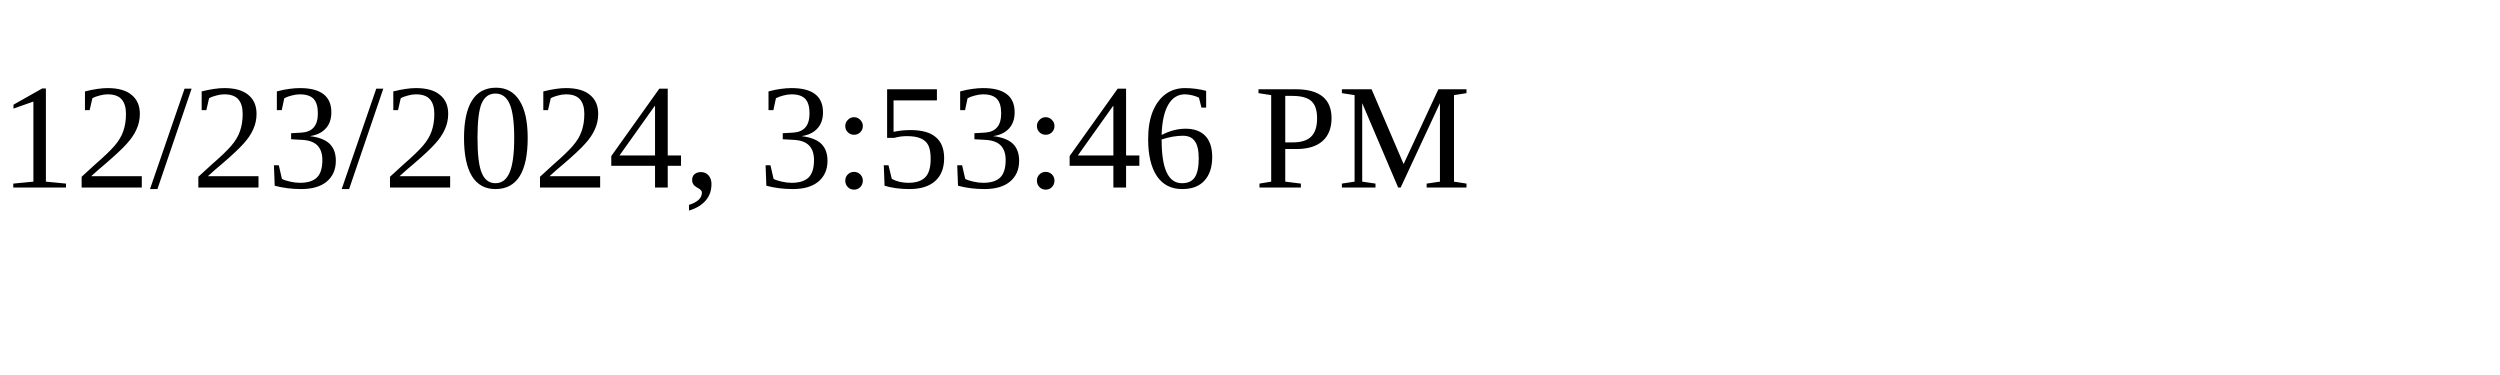
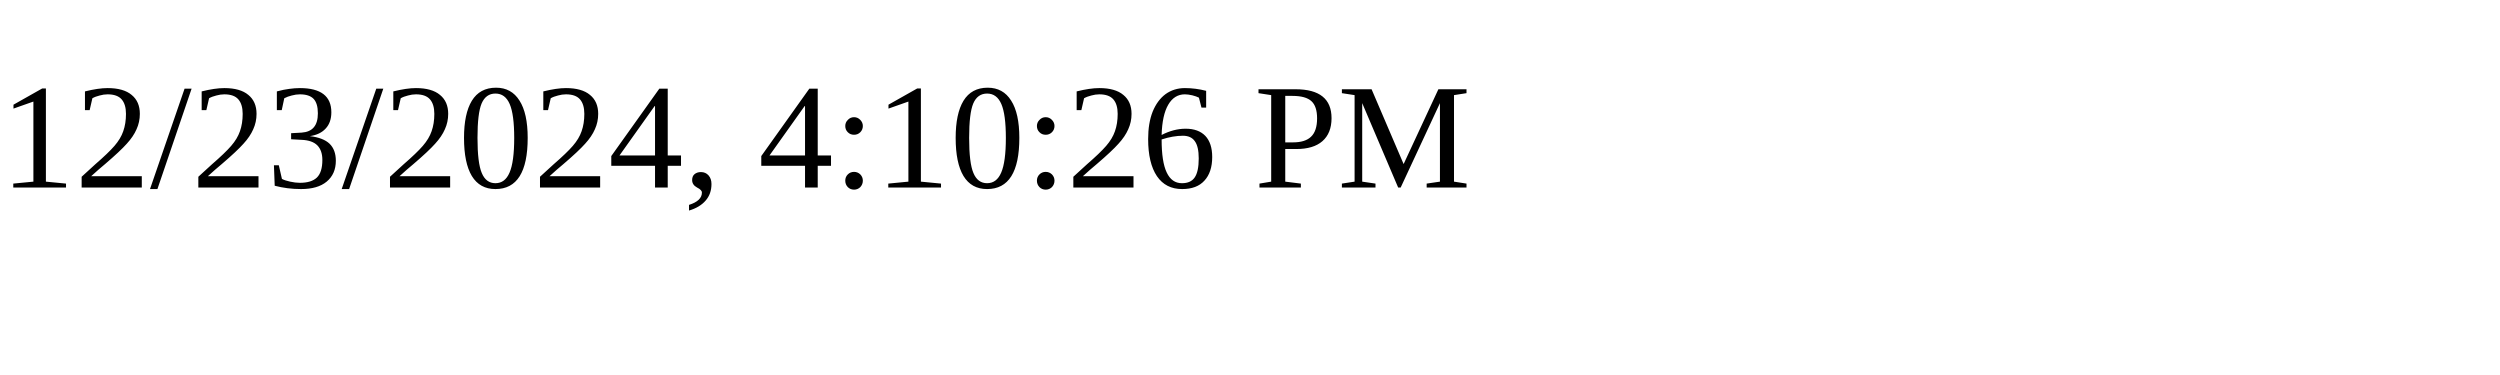
<svg xmlns="http://www.w3.org/2000/svg" height="30" width="200">
-   <text x="0" y="15">12/23/2024, 3:53:46 PM</text>
+   <text x="0" y="15">12/23/2024, 4:10:26 PM</text>
</svg>
